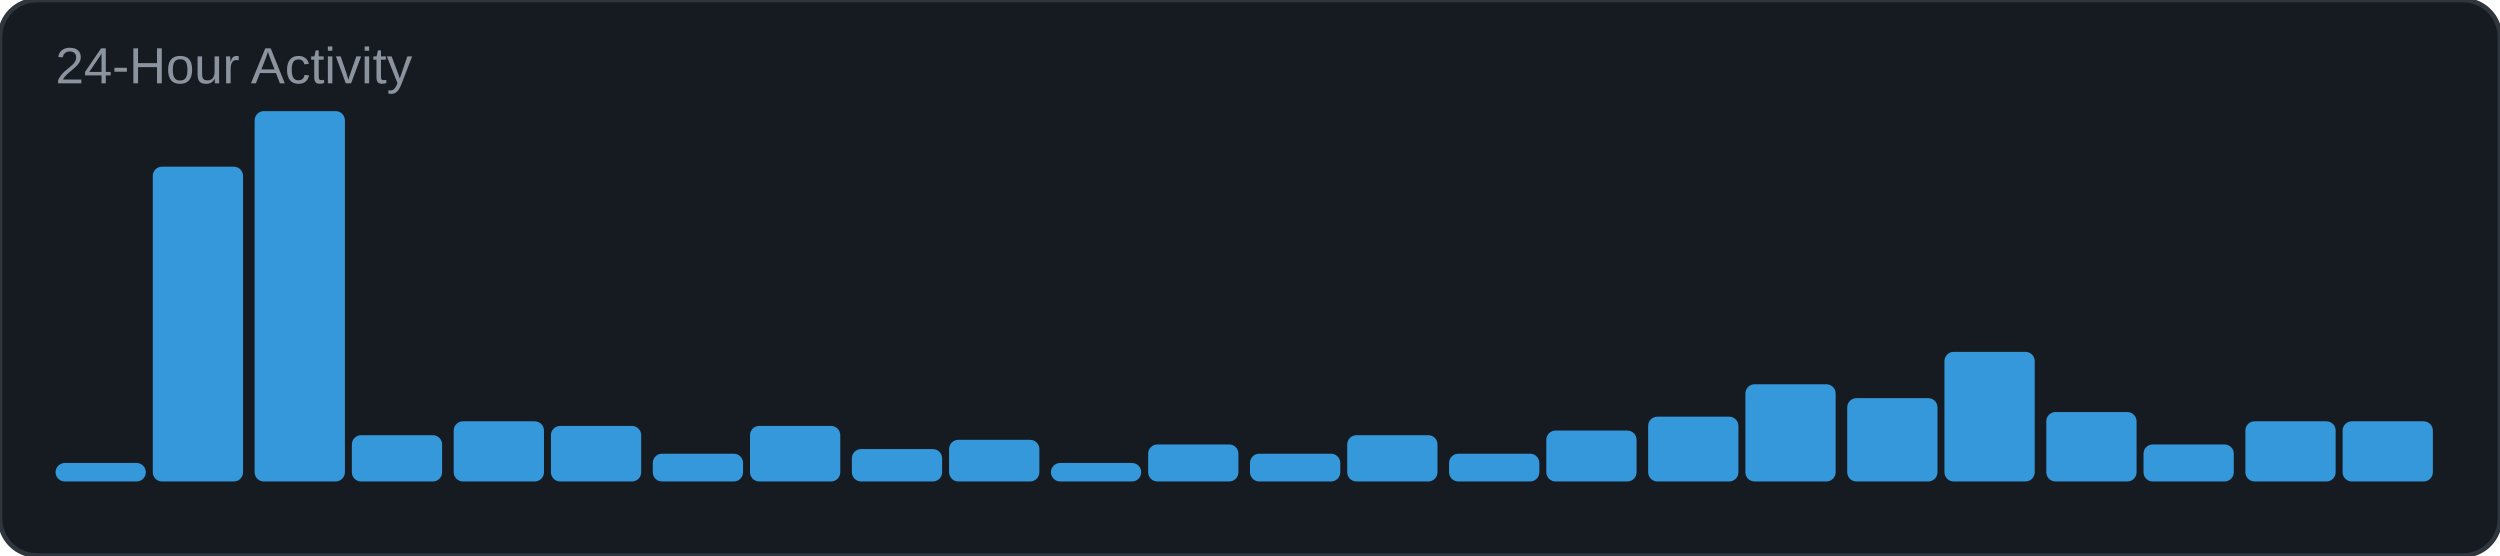
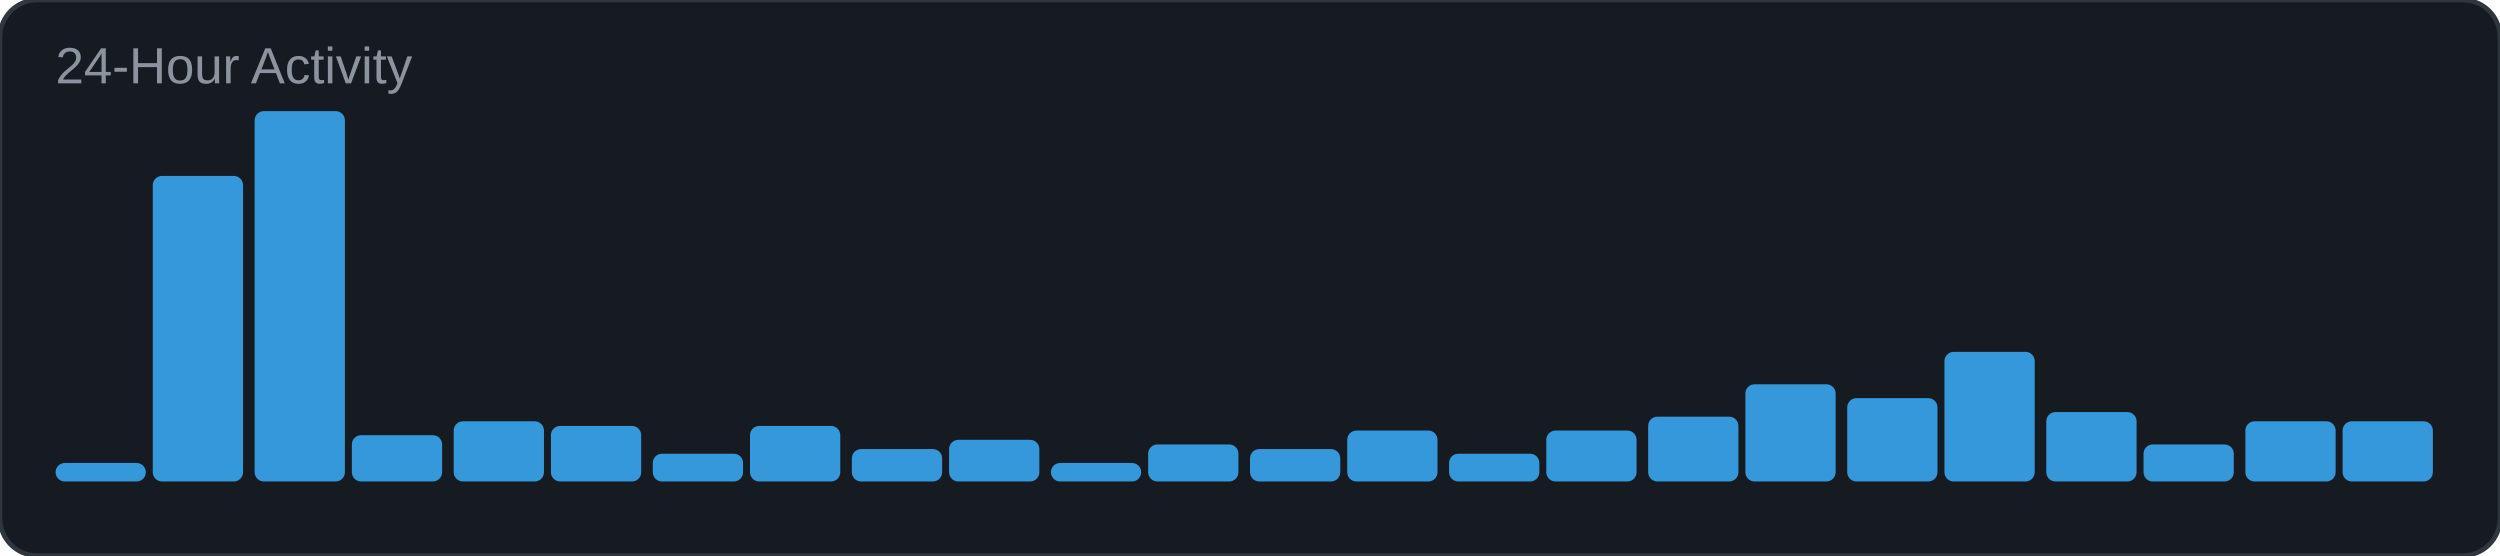
<svg xmlns="http://www.w3.org/2000/svg" width="540" height="120" viewBox="0 0 540 120">
  <rect width="540" height="120" rx="8" fill="#161b22" />
  <rect width="540" height="120" rx="8" fill="none" stroke="#30363d" stroke-width="1" />
  <text x="12" y="18" font-family="Arial, sans-serif" font-size="11" fill="#8b949e">24-Hour Activity</text>
  <rect x="12" y="100" width="19.5" height="4" rx="2" fill="#3498db" />
-   <rect x="33" y="36" width="19.5" height="68" rx="2" fill="#3498db" />
+   <rect x="33" y="38" width="19.5" height="66" rx="2" fill="#3498db" />
  <rect x="55" y="24" width="19.5" height="80" rx="2" fill="#3498db" />
  <rect x="76" y="94" width="19.5" height="10" rx="2" fill="#3498db" />
  <rect x="98" y="91" width="19.5" height="13" rx="2" fill="#3498db" />
  <rect x="119" y="92" width="19.5" height="12" rx="2" fill="#3498db" />
  <rect x="141" y="98" width="19.5" height="6" rx="2" fill="#3498db" />
  <rect x="162" y="92" width="19.5" height="12" rx="2" fill="#3498db" />
  <rect x="184" y="97" width="19.5" height="7" rx="2" fill="#3498db" />
  <rect x="205" y="95" width="19.5" height="9" rx="2" fill="#3498db" />
  <rect x="227" y="100" width="19.5" height="4" rx="2" fill="#3498db" />
  <rect x="248" y="96" width="19.5" height="8" rx="2" fill="#3498db" />
-   <rect x="270" y="98" width="19.5" height="6" rx="2" fill="#3498db" />
-   <rect x="291" y="94" width="19.5" height="10" rx="2" fill="#3498db" />
+   <rect x="270" y="97" width="19.5" height="7" rx="2" fill="#3498db" />
+   <rect x="291" y="93" width="19.5" height="11" rx="2" fill="#3498db" />
  <rect x="313" y="98" width="19.5" height="6" rx="2" fill="#3498db" />
  <rect x="334" y="93" width="19.5" height="11" rx="2" fill="#3498db" />
  <rect x="356" y="90" width="19.5" height="14" rx="2" fill="#3498db" />
  <rect x="377" y="83" width="19.5" height="21" rx="2" fill="#3498db" />
  <rect x="399" y="86" width="19.5" height="18" rx="2" fill="#3498db" />
  <rect x="420" y="76" width="19.5" height="28" rx="2" fill="#3498db" />
  <rect x="442" y="89" width="19.5" height="15" rx="2" fill="#3498db" />
  <rect x="463" y="96" width="19.5" height="8" rx="2" fill="#3498db" />
  <rect x="485" y="91" width="19.5" height="13" rx="2" fill="#3498db" />
  <rect x="506" y="91" width="19.5" height="13" rx="2" fill="#3498db" />
</svg>
